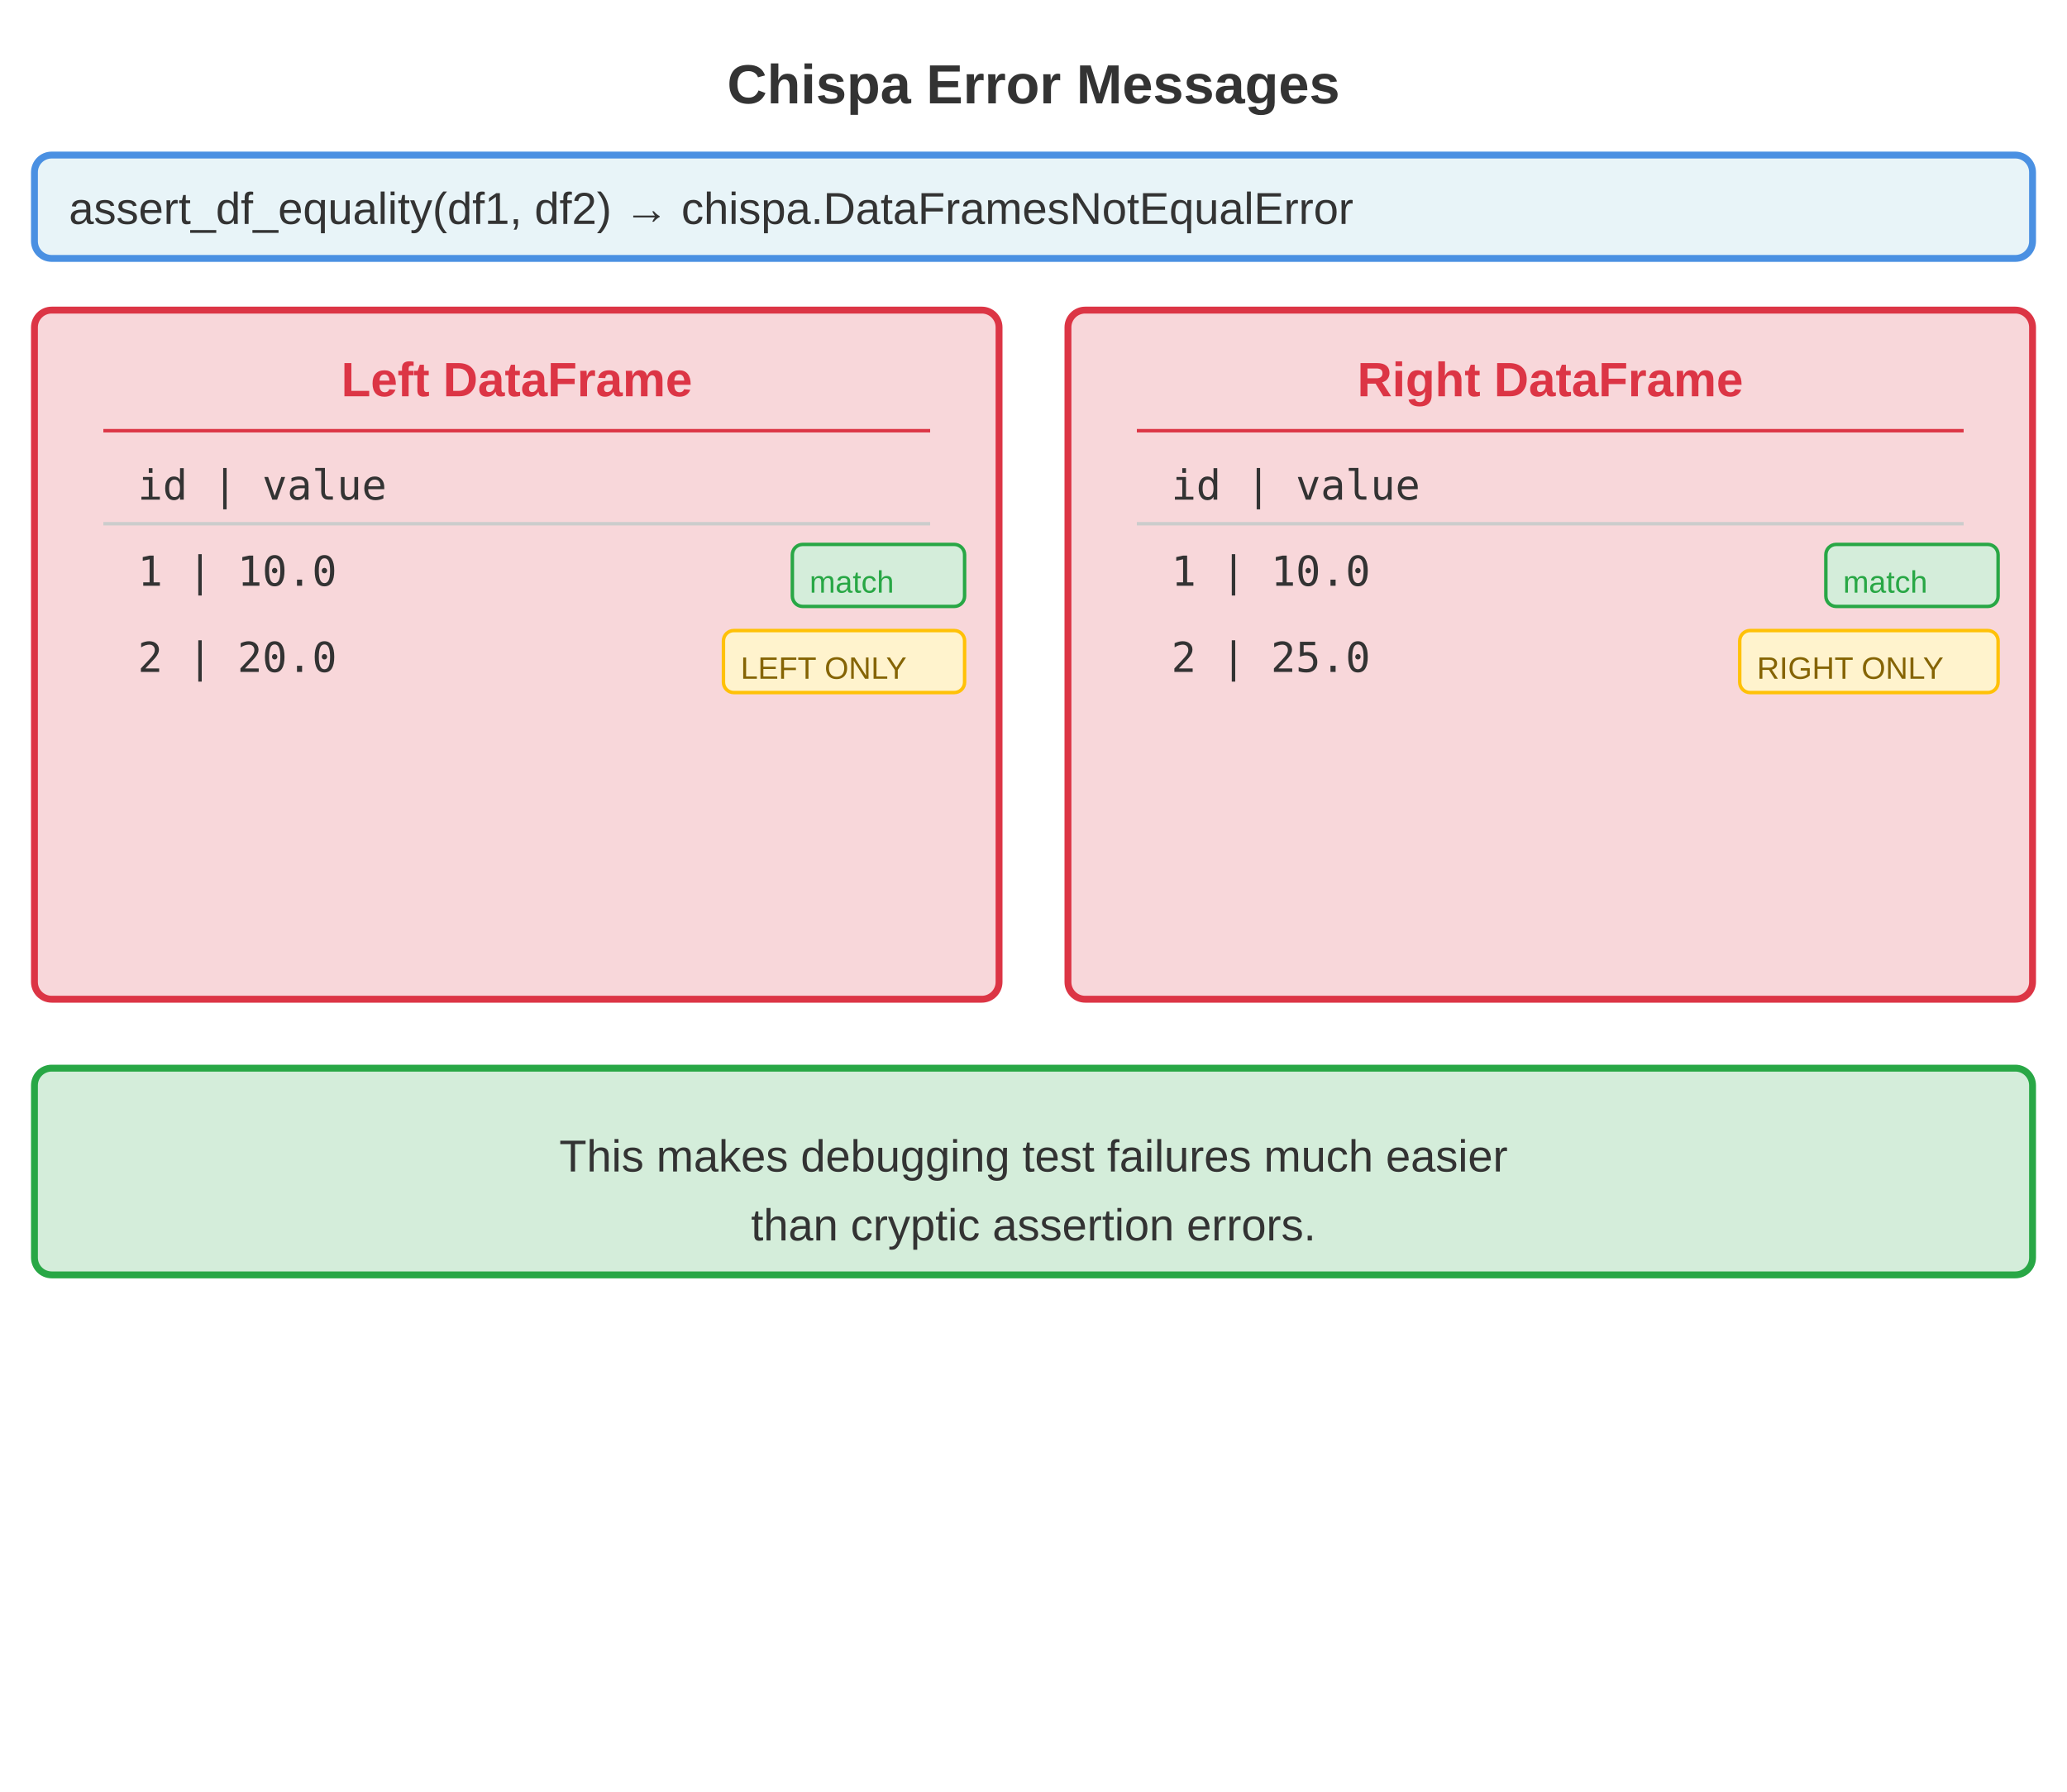
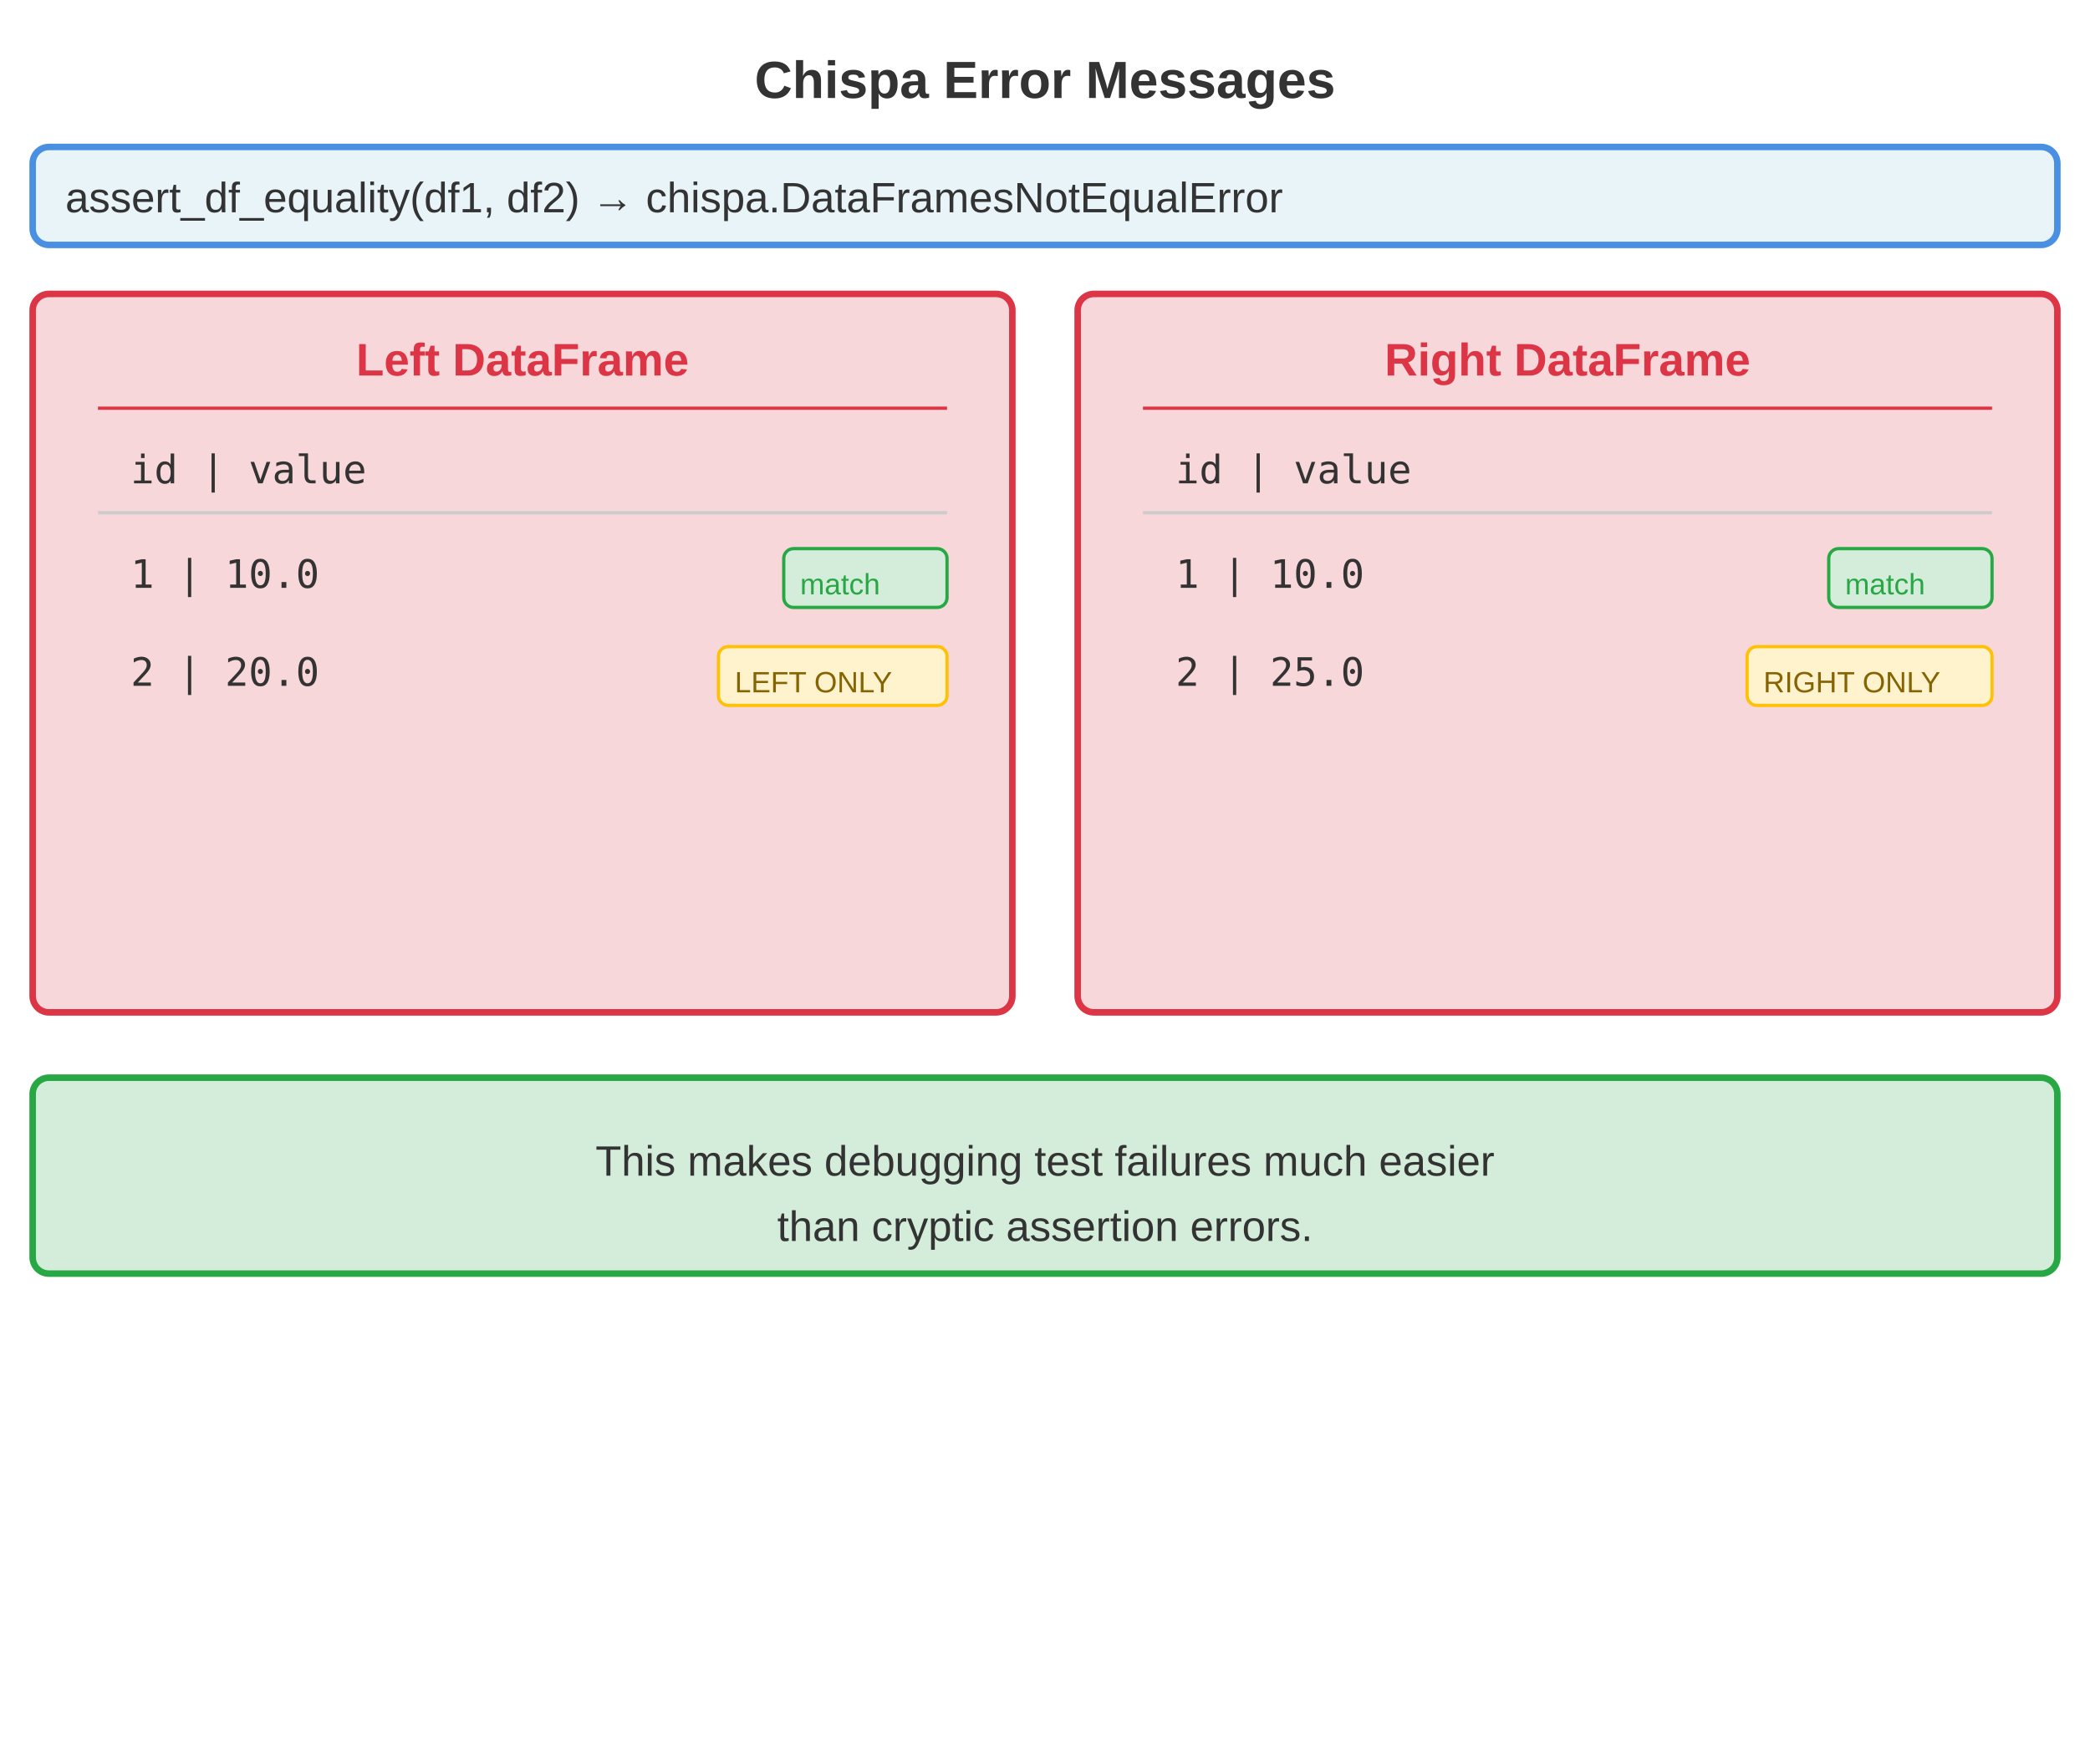
- <svg xmlns="http://www.w3.org/2000/svg" viewBox="0 0 600 520" font-family="Arial, sans-serif">
-   <text x="300" y="30" text-anchor="middle" font-size="16" font-weight="bold" fill="#333">Chispa Error Messages</text>
-   <rect x="10" y="45" width="580" height="30" rx="5" fill="#e8f4f8" stroke="#4a90e2" stroke-width="2" />
+ <svg xmlns="http://www.w3.org/2000/svg" viewBox="0 0 640 540" font-family="Arial, sans-serif">
+   <text x="320" y="30" text-anchor="middle" font-size="16" font-weight="bold" fill="#333">Chispa Error Messages</text>
+   <rect x="10" y="45" width="620" height="30" rx="5" fill="#e8f4f8" stroke="#4a90e2" stroke-width="2" />
  <text x="20" y="65" font-size="13" fill="#333">assert_df_equality(df1, df2) → chispa.DataFramesNotEqualError</text>
-   <rect x="10" y="90" width="280" height="200" rx="5" fill="#f8d7da" stroke="#dc3545" stroke-width="2" />
-   <text x="150" y="115" text-anchor="middle" font-size="14" font-weight="bold" fill="#dc3545">Left DataFrame</text>
-   <line x1="30" y1="125" x2="270" y2="125" stroke="#dc3545" stroke-width="1" />
-   <text x="40" y="145" font-size="12" font-family="monospace" fill="#333">id  | value</text>
-   <line x1="30" y1="152" x2="270" y2="152" stroke="#ccc" stroke-width="1" />
-   <text x="40" y="170" font-size="12" font-family="monospace" fill="#333"> 1  |  10.0</text>
-   <rect x="230" y="158" width="50" height="18" rx="3" fill="#d4edda" stroke="#28a745" stroke-width="1" />
-   <text x="235" y="172" font-size="9" fill="#28a745">match</text>
-   <text x="40" y="195" font-size="12" font-family="monospace" fill="#333"> 2  |  20.0</text>
-   <rect x="210" y="183" width="70" height="18" rx="3" fill="#fff3cd" stroke="#ffc107" stroke-width="1" />
-   <text x="215" y="197" font-size="9" fill="#856404">LEFT ONLY</text>
-   <rect x="310" y="90" width="280" height="200" rx="5" fill="#f8d7da" stroke="#dc3545" stroke-width="2" />
-   <text x="450" y="115" text-anchor="middle" font-size="14" font-weight="bold" fill="#dc3545">Right DataFrame</text>
-   <line x1="330" y1="125" x2="570" y2="125" stroke="#dc3545" stroke-width="1" />
-   <text x="340" y="145" font-size="12" font-family="monospace" fill="#333">id  | value</text>
-   <line x1="330" y1="152" x2="570" y2="152" stroke="#ccc" stroke-width="1" />
-   <text x="340" y="170" font-size="12" font-family="monospace" fill="#333"> 1  |  10.0</text>
-   <rect x="530" y="158" width="50" height="18" rx="3" fill="#d4edda" stroke="#28a745" stroke-width="1" />
-   <text x="535" y="172" font-size="9" fill="#28a745">match</text>
-   <text x="340" y="195" font-size="12" font-family="monospace" fill="#333"> 2  |  25.0</text>
-   <rect x="505" y="183" width="75" height="18" rx="3" fill="#fff3cd" stroke="#ffc107" stroke-width="1" />
-   <text x="510" y="197" font-size="9" fill="#856404">RIGHT ONLY</text>
-   <rect x="10" y="310" width="580" height="60" rx="5" fill="#d4edda" stroke="#28a745" stroke-width="2" />
-   <text x="300" y="340" text-anchor="middle" font-size="13" fill="#333">This makes debugging test failures much easier</text>
-   <text x="300" y="360" text-anchor="middle" font-size="13" fill="#333">than cryptic assertion errors.</text>
+   <rect x="10" y="90" width="300" height="220" rx="5" fill="#f8d7da" stroke="#dc3545" stroke-width="2" />
+   <text x="160" y="115" text-anchor="middle" font-size="14" font-weight="bold" fill="#dc3545">Left DataFrame</text>
+   <line x1="30" y1="125" x2="290" y2="125" stroke="#dc3545" stroke-width="1" />
+   <text x="40" y="148" font-size="12" font-family="monospace" fill="#333">id  | value</text>
+   <line x1="30" y1="157" x2="290" y2="157" stroke="#ccc" stroke-width="1" />
+   <text x="40" y="180" font-size="12" font-family="monospace" fill="#333"> 1  |  10.0</text>
+   <rect x="240" y="168" width="50" height="18" rx="3" fill="#d4edda" stroke="#28a745" stroke-width="1" />
+   <text x="245" y="182" font-size="9" fill="#28a745">match</text>
+   <text x="40" y="210" font-size="12" font-family="monospace" fill="#333"> 2  |  20.0</text>
+   <rect x="220" y="198" width="70" height="18" rx="3" fill="#fff3cd" stroke="#ffc107" stroke-width="1" />
+   <text x="225" y="212" font-size="9" fill="#856404">LEFT ONLY</text>
+   <rect x="330" y="90" width="300" height="220" rx="5" fill="#f8d7da" stroke="#dc3545" stroke-width="2" />
+   <text x="480" y="115" text-anchor="middle" font-size="14" font-weight="bold" fill="#dc3545">Right DataFrame</text>
+   <line x1="350" y1="125" x2="610" y2="125" stroke="#dc3545" stroke-width="1" />
+   <text x="360" y="148" font-size="12" font-family="monospace" fill="#333">id  | value</text>
+   <line x1="350" y1="157" x2="610" y2="157" stroke="#ccc" stroke-width="1" />
+   <text x="360" y="180" font-size="12" font-family="monospace" fill="#333"> 1  |  10.0</text>
+   <rect x="560" y="168" width="50" height="18" rx="3" fill="#d4edda" stroke="#28a745" stroke-width="1" />
+   <text x="565" y="182" font-size="9" fill="#28a745">match</text>
+   <text x="360" y="210" font-size="12" font-family="monospace" fill="#333"> 2  |  25.0</text>
+   <rect x="535" y="198" width="75" height="18" rx="3" fill="#fff3cd" stroke="#ffc107" stroke-width="1" />
+   <text x="540" y="212" font-size="9" fill="#856404">RIGHT ONLY</text>
+   <rect x="10" y="330" width="620" height="60" rx="5" fill="#d4edda" stroke="#28a745" stroke-width="2" />
+   <text x="320" y="360" text-anchor="middle" font-size="13" fill="#333">This makes debugging test failures much easier</text>
+   <text x="320" y="380" text-anchor="middle" font-size="13" fill="#333">than cryptic assertion errors.</text>
</svg>
